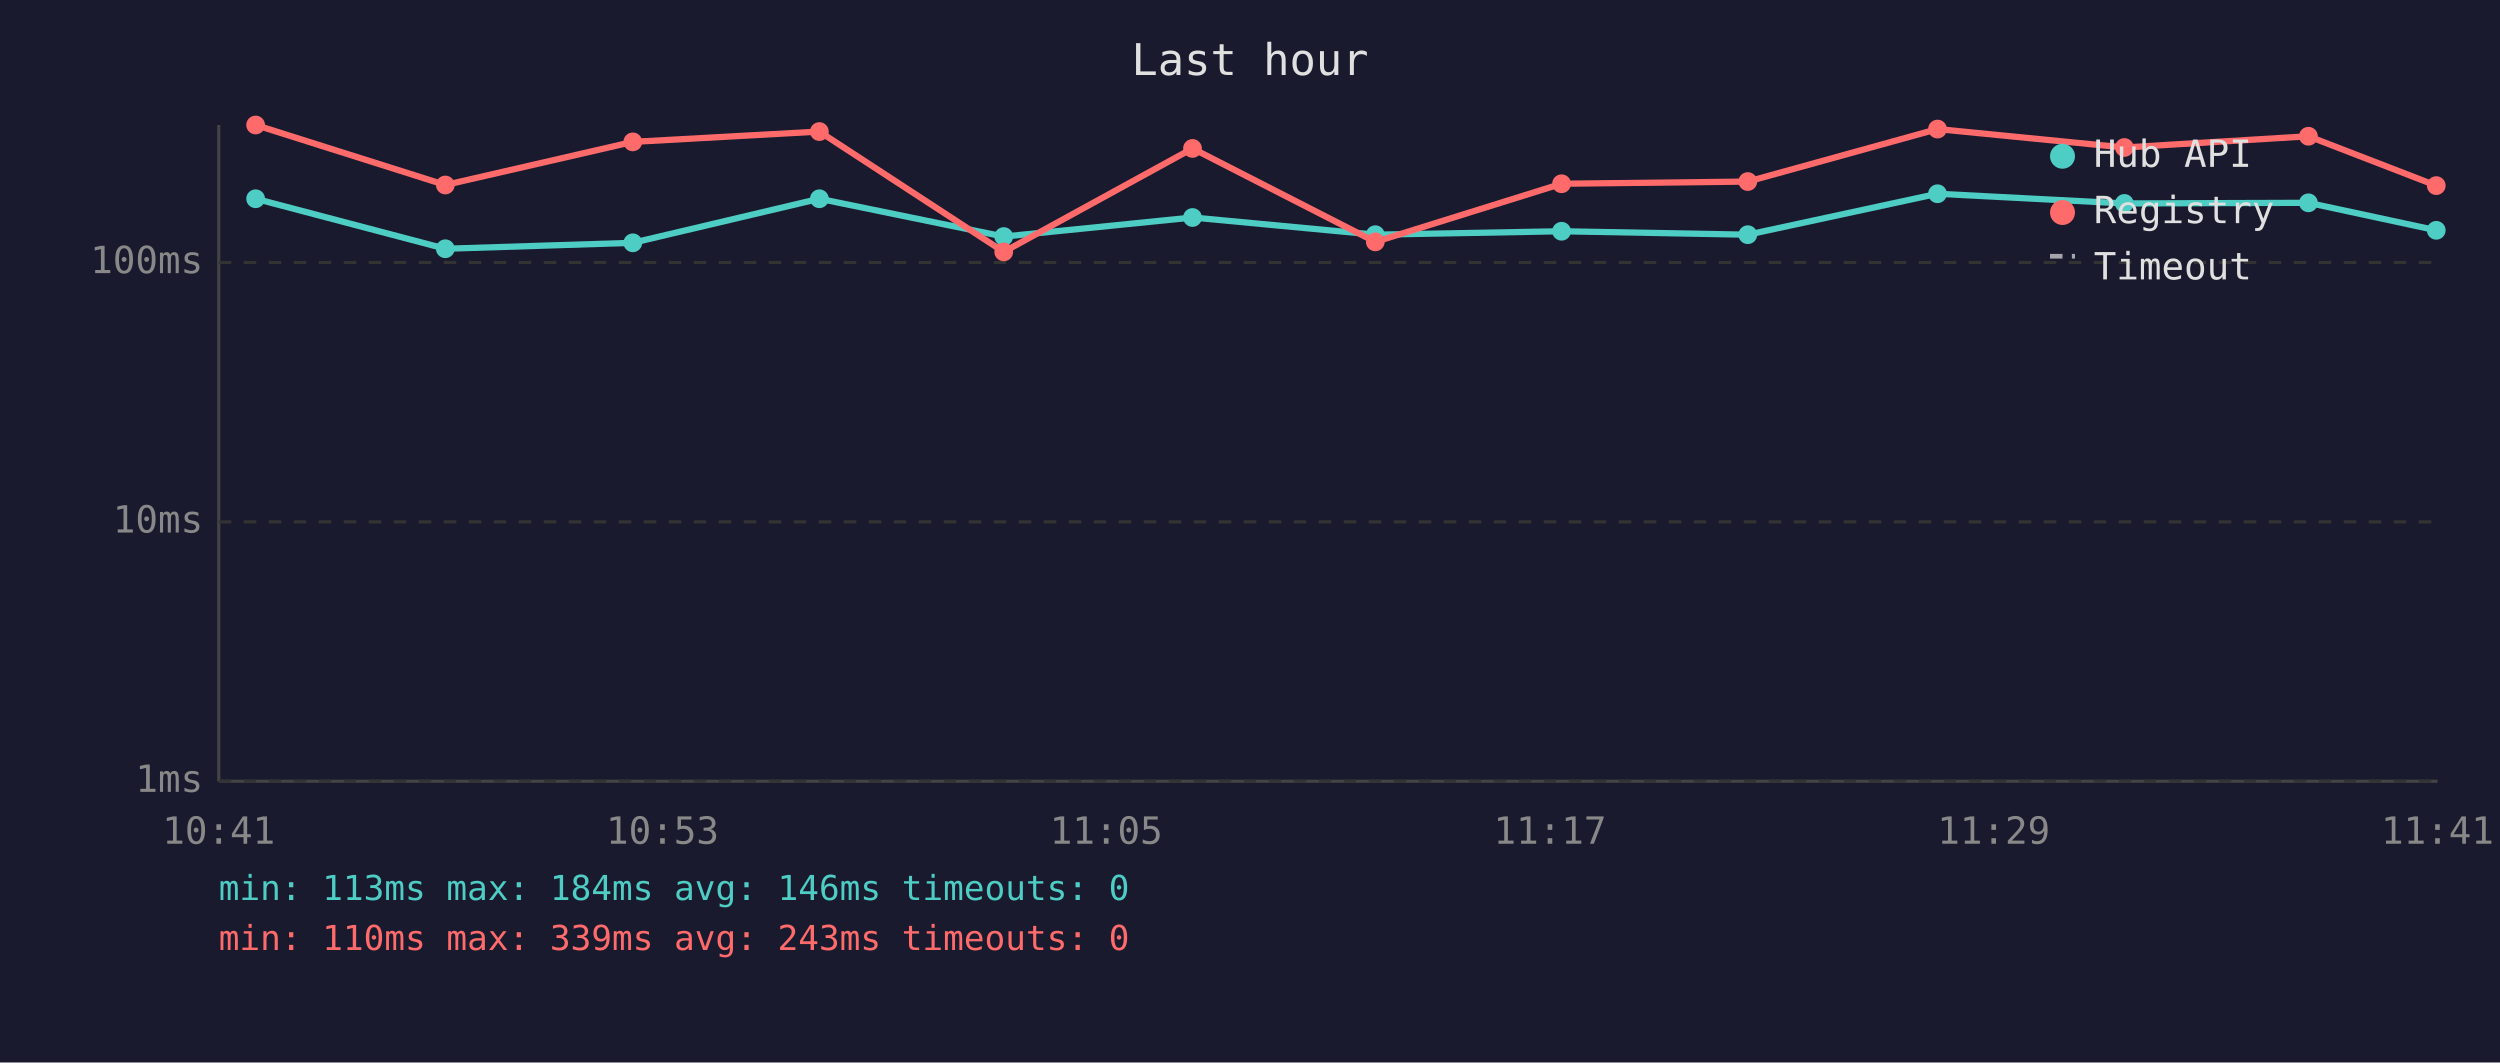
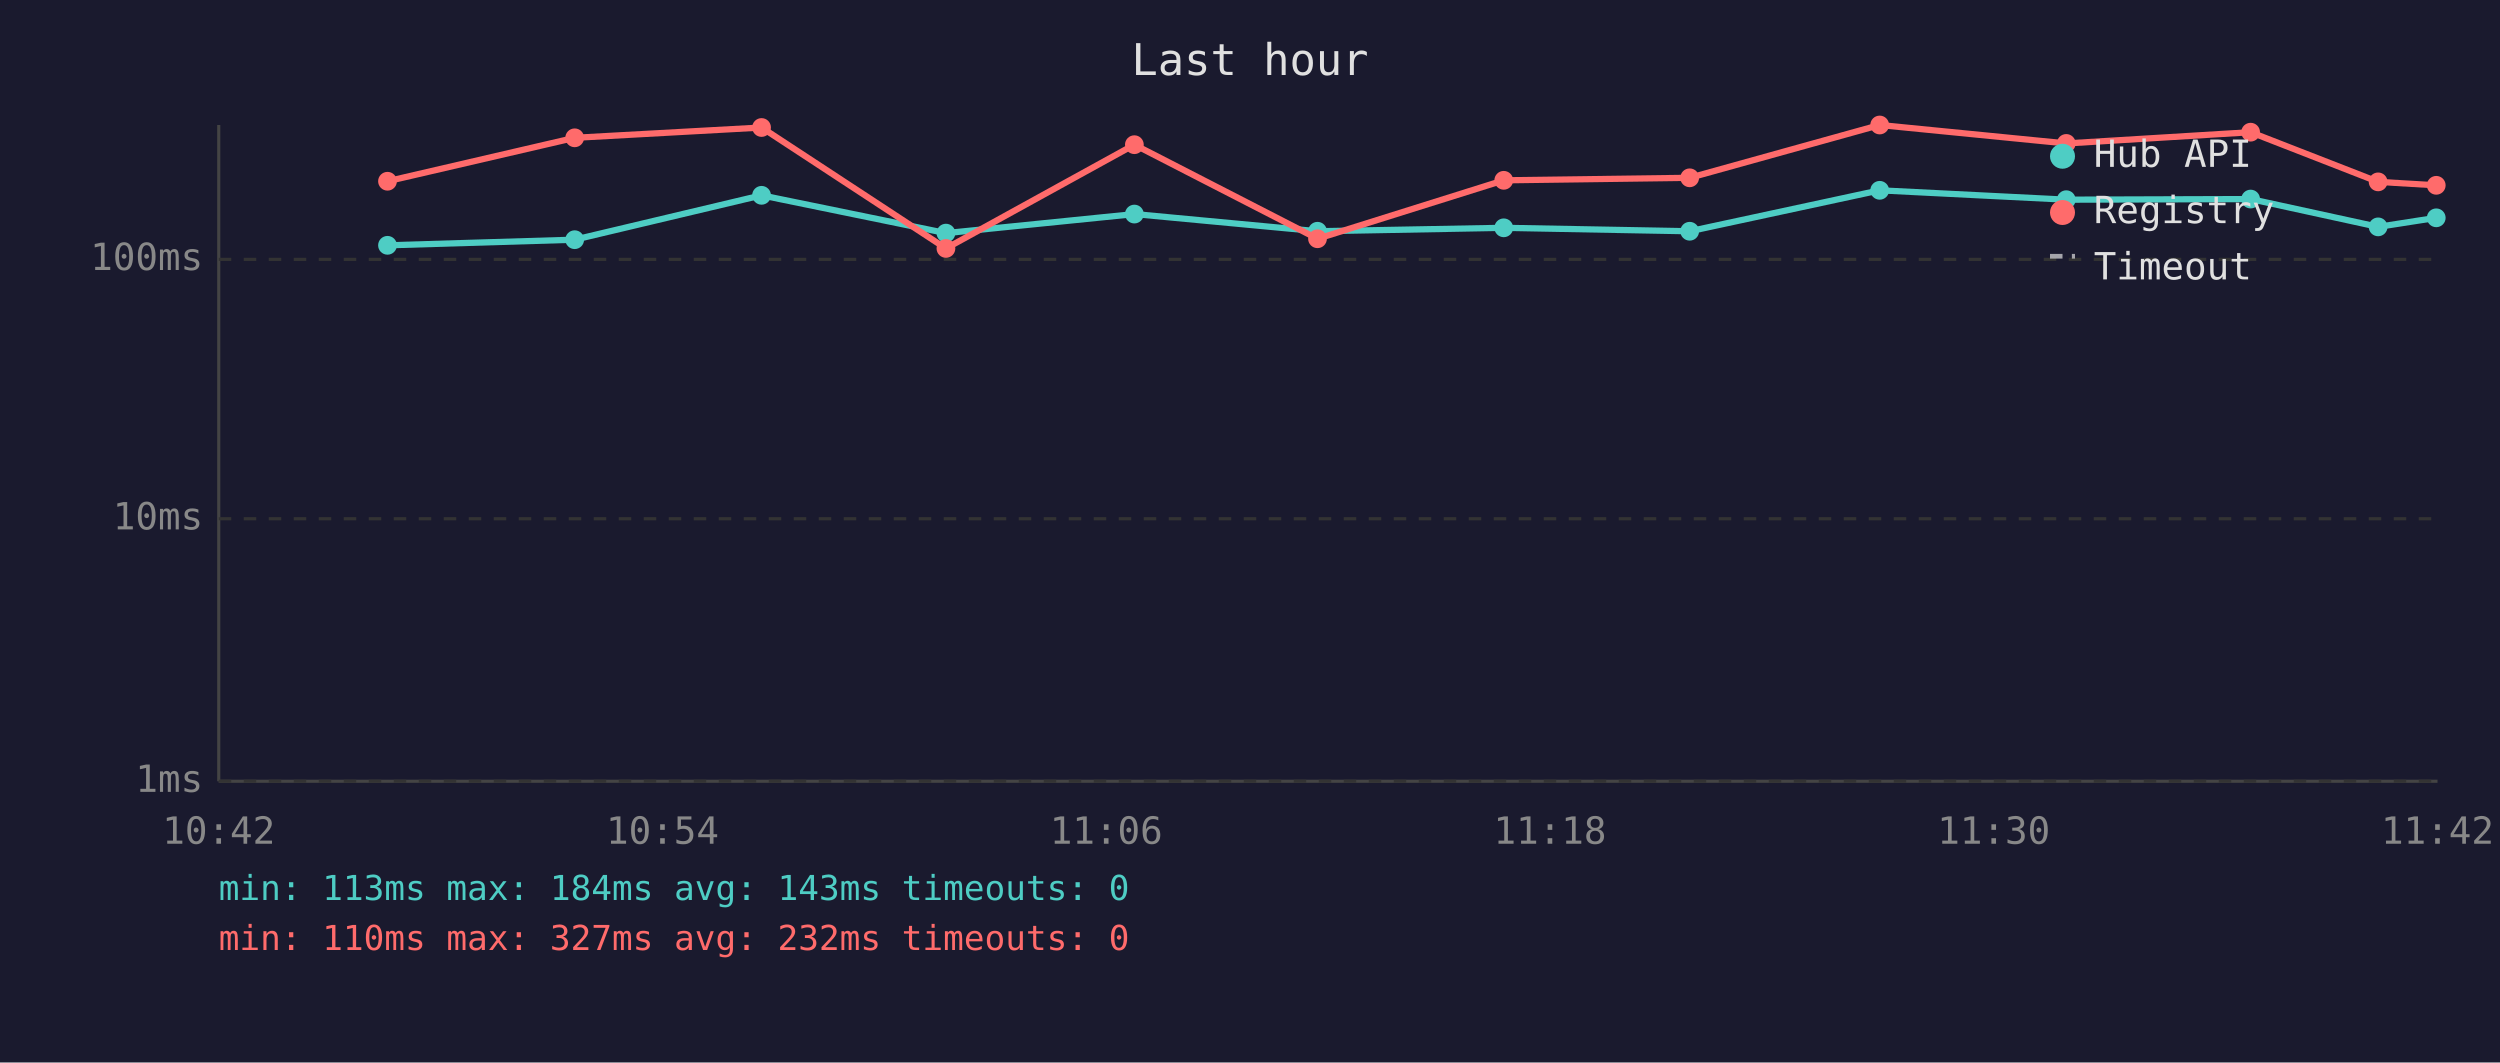
<svg xmlns="http://www.w3.org/2000/svg" viewBox="0 0 800 340" font-family="monospace" font-size="12">
  <rect width="800" height="340" fill="#1a1a2e" />
  <text x="400" y="24" fill="#e0e0e0" font-size="14" text-anchor="middle">Last hour</text>
  <line x1="70" y1="40" x2="70" y2="250" stroke="#444" stroke-width="1" />
  <line x1="70" y1="250" x2="780" y2="250" stroke="#444" stroke-width="1" />
  <line x1="70" y1="250" x2="780" y2="250" stroke="#333" stroke-width="1" stroke-dasharray="4" />
  <text x="65" y="250" fill="#888" text-anchor="end" dominant-baseline="middle">1ms</text>
-   <line x1="70" y1="167" x2="780" y2="167" stroke="#333" stroke-width="1" stroke-dasharray="4" />
-   <text x="65" y="167" fill="#888" text-anchor="end" dominant-baseline="middle">10ms</text>
-   <line x1="70" y1="84" x2="780" y2="84" stroke="#333" stroke-width="1" stroke-dasharray="4" />
-   <text x="65" y="84" fill="#888" text-anchor="end" dominant-baseline="middle">100ms</text>
-   <text x="70" y="270" fill="#888" text-anchor="middle">10:41</text>
-   <text x="212" y="270" fill="#888" text-anchor="middle">10:53</text>
-   <text x="354" y="270" fill="#888" text-anchor="middle">11:05</text>
-   <text x="496" y="270" fill="#888" text-anchor="middle">11:17</text>
-   <text x="638" y="270" fill="#888" text-anchor="middle">11:29</text>
-   <text x="780" y="270" fill="#888" text-anchor="middle">11:41</text>
-   <polyline points="81.8,63.6 142.5,79.6 202.5,77.7 262.2,63.6 321.2,75.7 381.6,69.6 440.1,75.1 499.7,74.0 559.3,75.1 620.0,62.0 679.8,65.1 738.7,64.9 779.6,73.7" fill="none" stroke="#4ecdc4" stroke-width="2" opacity="1" />
-   <circle cx="81.8" cy="63.6" r="3" fill="#4ecdc4" />
-   <circle cx="142.5" cy="79.6" r="3" fill="#4ecdc4" />
-   <circle cx="202.5" cy="77.7" r="3" fill="#4ecdc4" />
-   <circle cx="262.2" cy="63.6" r="3" fill="#4ecdc4" />
-   <circle cx="321.2" cy="75.7" r="3" fill="#4ecdc4" />
-   <circle cx="381.6" cy="69.6" r="3" fill="#4ecdc4" />
-   <circle cx="440.1" cy="75.1" r="3" fill="#4ecdc4" />
-   <circle cx="499.7" cy="74.0" r="3" fill="#4ecdc4" />
-   <circle cx="559.3" cy="75.1" r="3" fill="#4ecdc4" />
-   <circle cx="620.0" cy="62.0" r="3" fill="#4ecdc4" />
-   <circle cx="679.8" cy="65.1" r="3" fill="#4ecdc4" />
-   <circle cx="738.7" cy="64.9" r="3" fill="#4ecdc4" />
-   <circle cx="779.6" cy="73.7" r="3" fill="#4ecdc4" />
-   <polyline points="81.8,40.0 142.5,59.2 202.5,45.4 262.2,42.1 321.2,80.6 381.6,47.5 440.1,77.4 499.7,58.8 559.3,58.1 620.0,41.3 679.8,47.2 738.7,43.6 779.6,59.4" fill="none" stroke="#ff6b6b" stroke-width="2" opacity="1" />
-   <circle cx="81.8" cy="40.0" r="3" fill="#ff6b6b" />
-   <circle cx="142.5" cy="59.2" r="3" fill="#ff6b6b" />
-   <circle cx="202.5" cy="45.4" r="3" fill="#ff6b6b" />
-   <circle cx="262.2" cy="42.1" r="3" fill="#ff6b6b" />
-   <circle cx="321.2" cy="80.6" r="3" fill="#ff6b6b" />
-   <circle cx="381.6" cy="47.5" r="3" fill="#ff6b6b" />
-   <circle cx="440.1" cy="77.4" r="3" fill="#ff6b6b" />
-   <circle cx="499.7" cy="58.8" r="3" fill="#ff6b6b" />
-   <circle cx="559.3" cy="58.1" r="3" fill="#ff6b6b" />
-   <circle cx="620.0" cy="41.3" r="3" fill="#ff6b6b" />
-   <circle cx="679.8" cy="47.2" r="3" fill="#ff6b6b" />
-   <circle cx="738.7" cy="43.6" r="3" fill="#ff6b6b" />
-   <circle cx="779.6" cy="59.4" r="3" fill="#ff6b6b" />
+   <line x1="70" y1="166" x2="780" y2="166" stroke="#333" stroke-width="1" stroke-dasharray="4" />
+   <text x="65" y="166" fill="#888" text-anchor="end" dominant-baseline="middle">10ms</text>
+   <line x1="70" y1="83" x2="780" y2="83" stroke="#333" stroke-width="1" stroke-dasharray="4" />
+   <text x="65" y="83" fill="#888" text-anchor="end" dominant-baseline="middle">100ms</text>
+   <text x="70" y="270" fill="#888" text-anchor="middle">10:42</text>
+   <text x="212" y="270" fill="#888" text-anchor="middle">10:54</text>
+   <text x="354" y="270" fill="#888" text-anchor="middle">11:06</text>
+   <text x="496" y="270" fill="#888" text-anchor="middle">11:18</text>
+   <text x="638" y="270" fill="#888" text-anchor="middle">11:30</text>
+   <text x="780" y="270" fill="#888" text-anchor="middle">11:42</text>
+   <polyline points="124.0,78.5 183.9,76.7 243.7,62.5 302.7,74.6 363.0,68.5 421.6,74.0 481.2,72.9 540.7,74.0 601.5,60.9 661.2,63.9 720.2,63.7 761.0,72.6 779.6,69.7" fill="none" stroke="#4ecdc4" stroke-width="2" opacity="1" />
+   <circle cx="124.0" cy="78.5" r="3" fill="#4ecdc4" />
+   <circle cx="183.9" cy="76.7" r="3" fill="#4ecdc4" />
+   <circle cx="243.7" cy="62.5" r="3" fill="#4ecdc4" />
+   <circle cx="302.7" cy="74.6" r="3" fill="#4ecdc4" />
+   <circle cx="363.0" cy="68.5" r="3" fill="#4ecdc4" />
+   <circle cx="421.6" cy="74.0" r="3" fill="#4ecdc4" />
+   <circle cx="481.2" cy="72.9" r="3" fill="#4ecdc4" />
+   <circle cx="540.7" cy="74.0" r="3" fill="#4ecdc4" />
+   <circle cx="601.5" cy="60.9" r="3" fill="#4ecdc4" />
+   <circle cx="661.2" cy="63.9" r="3" fill="#4ecdc4" />
+   <circle cx="720.2" cy="63.7" r="3" fill="#4ecdc4" />
+   <circle cx="761.0" cy="72.6" r="3" fill="#4ecdc4" />
+   <circle cx="779.6" cy="69.7" r="3" fill="#4ecdc4" />
+   <polyline points="124.0,58.0 183.9,44.1 243.7,40.8 302.7,79.5 363.0,46.3 421.6,76.4 481.2,57.7 540.7,56.9 601.5,40.0 661.2,45.9 720.2,42.3 761.0,58.2 779.6,59.3" fill="none" stroke="#ff6b6b" stroke-width="2" opacity="1" />
+   <circle cx="124.0" cy="58.0" r="3" fill="#ff6b6b" />
+   <circle cx="183.9" cy="44.1" r="3" fill="#ff6b6b" />
+   <circle cx="243.7" cy="40.8" r="3" fill="#ff6b6b" />
+   <circle cx="302.7" cy="79.5" r="3" fill="#ff6b6b" />
+   <circle cx="363.0" cy="46.3" r="3" fill="#ff6b6b" />
+   <circle cx="421.6" cy="76.4" r="3" fill="#ff6b6b" />
+   <circle cx="481.2" cy="57.7" r="3" fill="#ff6b6b" />
+   <circle cx="540.7" cy="56.9" r="3" fill="#ff6b6b" />
+   <circle cx="601.5" cy="40.0" r="3" fill="#ff6b6b" />
+   <circle cx="661.2" cy="45.9" r="3" fill="#ff6b6b" />
+   <circle cx="720.2" cy="42.3" r="3" fill="#ff6b6b" />
+   <circle cx="761.0" cy="58.2" r="3" fill="#ff6b6b" />
+   <circle cx="779.6" cy="59.3" r="3" fill="#ff6b6b" />
  <circle cx="660" cy="50" r="4" fill="#4ecdc4" />
  <text x="670" y="50" fill="#e0e0e0" dominant-baseline="middle">Hub API</text>
  <circle cx="660" cy="68" r="4" fill="#ff6b6b" />
  <text x="670" y="68" fill="#e0e0e0" dominant-baseline="middle">Registry</text>
  <line x1="656" y1="82" x2="664" y2="82" stroke="#e0e0e0" stroke-width="1.5" stroke-dasharray="4,3" opacity="0.7" />
  <text x="670" y="86" fill="#e0e0e0" dominant-baseline="middle">Timeout</text>
-   <text x="70" y="288" fill="#4ecdc4" font-size="11">min: 113ms  max: 184ms  avg: 146ms  timeouts: 0</text>
-   <text x="70" y="304" fill="#ff6b6b" font-size="11">min: 110ms  max: 339ms  avg: 243ms  timeouts: 0</text>
+   <text x="70" y="288" fill="#4ecdc4" font-size="11">min: 113ms  max: 184ms  avg: 143ms  timeouts: 0</text>
+   <text x="70" y="304" fill="#ff6b6b" font-size="11">min: 110ms  max: 327ms  avg: 232ms  timeouts: 0</text>
</svg>
